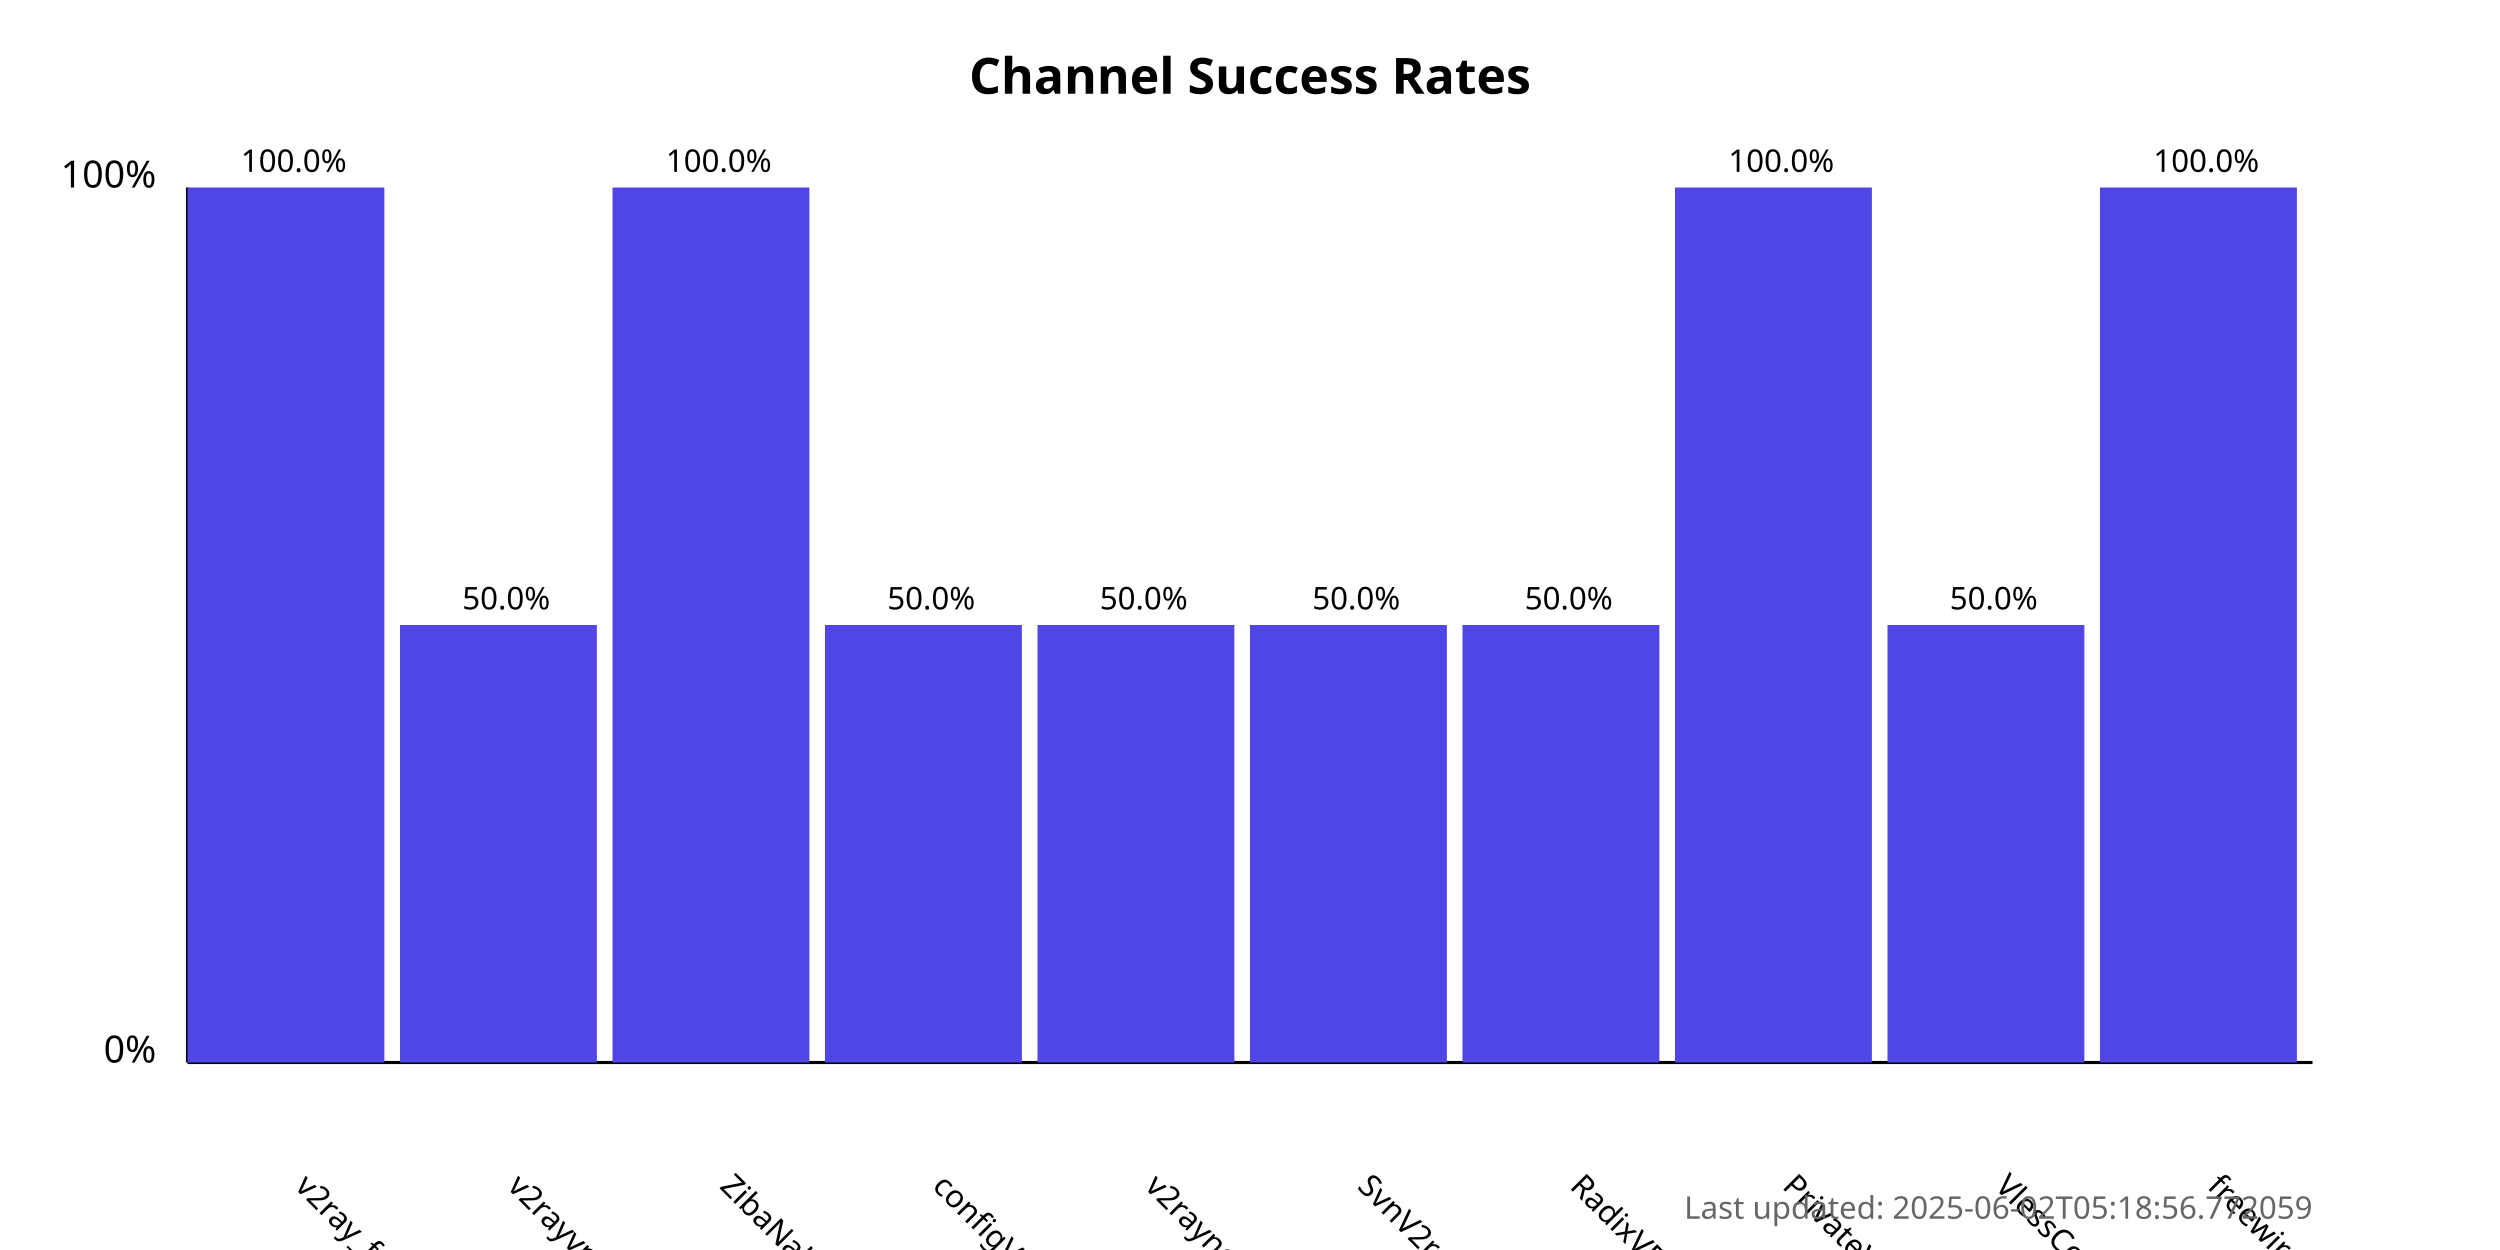
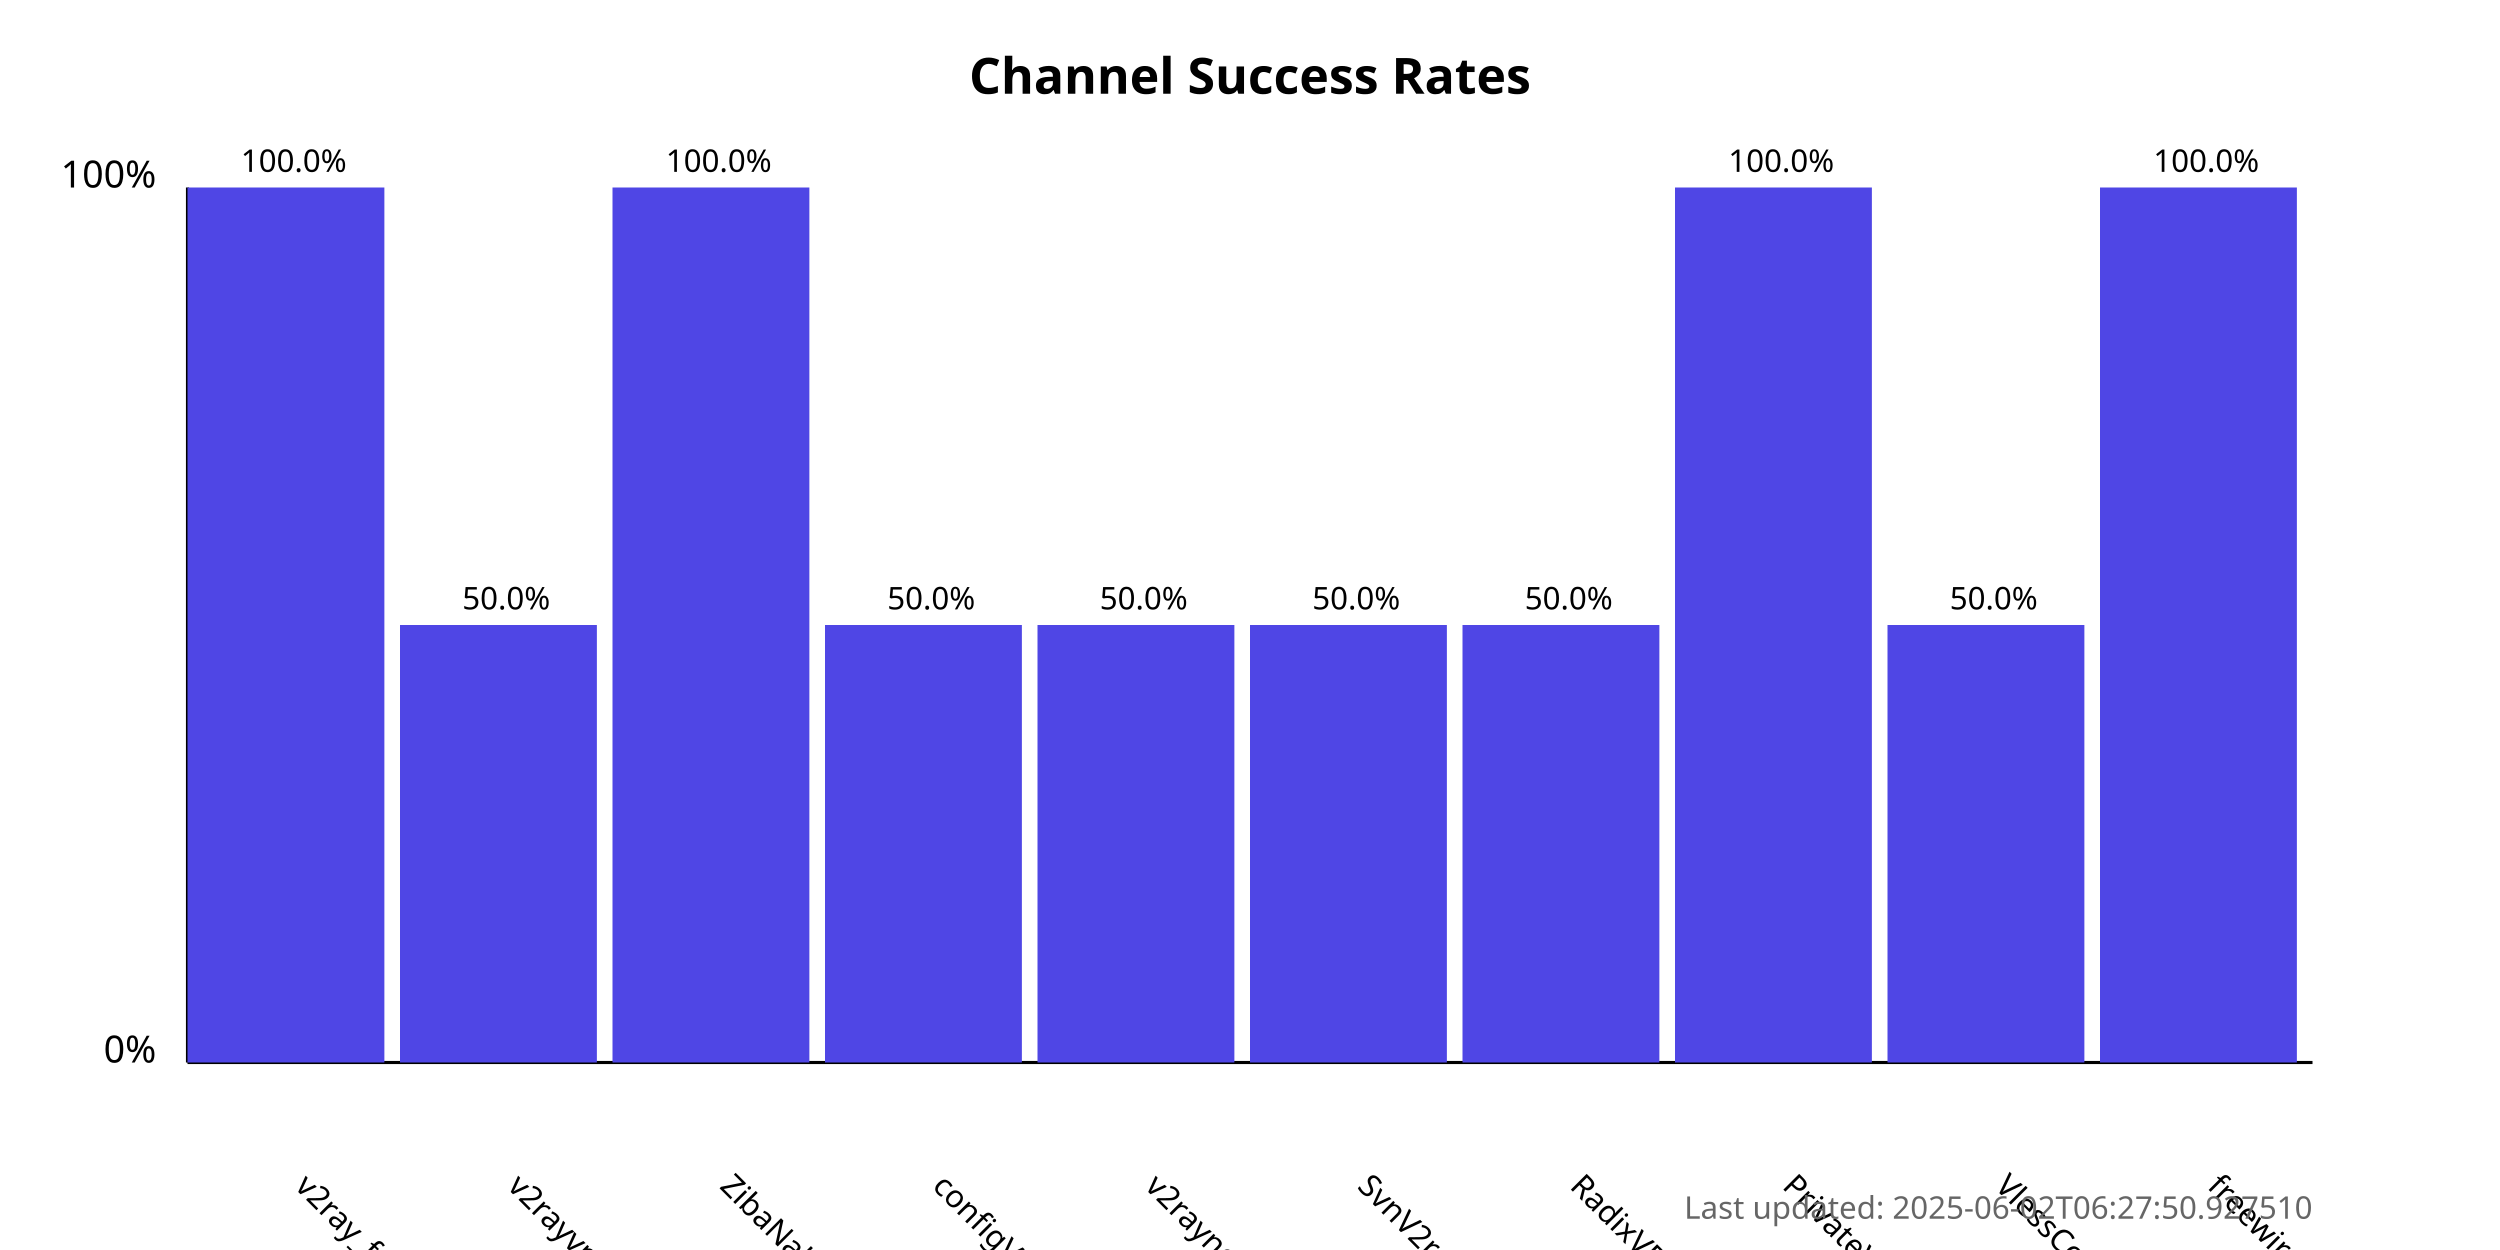
<svg xmlns="http://www.w3.org/2000/svg" width="800" height="400">
  <style>
            .chart-title { font: bold 16px sans-serif; }
            .axis-label { font: 12px sans-serif; }
            .tick-label { font: 10px sans-serif; }
            .bar { fill: #4f46e5; }
            .bar:hover { fill: #6366f1; }
            .timestamp { font: 10px sans-serif; fill: #666; }
        </style>
  <text x="400.0" y="30" text-anchor="middle" class="chart-title">
            Channel Success Rates
        </text>
  <line x1="60" y1="340" x2="60" y2="60" stroke="black" stroke-width="1" />
  <line x1="60" y1="340" x2="740" y2="340" stroke="black" stroke-width="1" />
  <text x="50" y="340" text-anchor="end" class="axis-label">0%</text>
  <text x="50" y="60" text-anchor="end" class="axis-label">100%</text>
  <g>
    <rect x="60" y="60.0" width="63.0" height="280.0" class="bar" />
    <text x="94.0" y="380" transform="rotate(45, 94.0, 380)" text-anchor="start" class="tick-label">
                v2ray_free_conf
            </text>
    <text x="94.0" y="55.0" text-anchor="middle" class="tick-label">
                100.0%
            </text>
  </g>
  <g>
    <rect x="128.0" y="200.0" width="63.0" height="140.0" class="bar" />
    <text x="162.0" y="380" transform="rotate(45, 162.0, 380)" text-anchor="start" class="tick-label">
                v2rayvpno
            </text>
    <text x="162.0" y="195.0" text-anchor="middle" class="tick-label">
                50.0%
            </text>
  </g>
  <g>
    <rect x="196.0" y="60.0" width="63.0" height="280.0" class="bar" />
    <text x="230.0" y="380" transform="rotate(45, 230.0, 380)" text-anchor="start" class="tick-label">
                ZibaNabz
            </text>
    <text x="230.0" y="55.0" text-anchor="middle" class="tick-label">
                100.0%
            </text>
  </g>
  <g>
    <rect x="264.0" y="200.0" width="63.0" height="140.0" class="bar" />
    <text x="298.0" y="380" transform="rotate(45, 298.0, 380)" text-anchor="start" class="tick-label">
                configV2rayForFree
            </text>
    <text x="298.0" y="195.0" text-anchor="middle" class="tick-label">
                50.0%
            </text>
  </g>
  <g>
    <rect x="332.0" y="200.0" width="63.0" height="140.0" class="bar" />
    <text x="366.0" y="380" transform="rotate(45, 366.0, 380)" text-anchor="start" class="tick-label">
                v2rayngvpn
            </text>
    <text x="366.0" y="195.0" text-anchor="middle" class="tick-label">
                50.0%
            </text>
  </g>
  <g>
    <rect x="400.0" y="200.0" width="63.0" height="140.0" class="bar" />
    <text x="434.0" y="380" transform="rotate(45, 434.0, 380)" text-anchor="start" class="tick-label">
                SvnV2ray
            </text>
    <text x="434.0" y="195.0" text-anchor="middle" class="tick-label">
                50.0%
            </text>
  </g>
  <g>
    <rect x="468.0" y="200.0" width="63.0" height="140.0" class="bar" />
    <text x="502.0" y="380" transform="rotate(45, 502.0, 380)" text-anchor="start" class="tick-label">
                RadixVPN
            </text>
    <text x="502.0" y="195.0" text-anchor="middle" class="tick-label">
                50.0%
            </text>
  </g>
  <g>
    <rect x="536.0" y="60.0" width="63.0" height="280.0" class="bar" />
    <text x="570.0" y="380" transform="rotate(45, 570.0, 380)" text-anchor="start" class="tick-label">
                PrivateVPNs
            </text>
    <text x="570.0" y="55.0" text-anchor="middle" class="tick-label">
                100.0%
            </text>
  </g>
  <g>
    <rect x="604.0" y="200.0" width="63.0" height="140.0" class="bar" />
    <text x="638.0" y="380" transform="rotate(45, 638.0, 380)" text-anchor="start" class="tick-label">
                VlessConfig
            </text>
    <text x="638.0" y="195.0" text-anchor="middle" class="tick-label">
                50.0%
            </text>
  </g>
  <g>
    <rect x="672.0" y="60.0" width="63.0" height="280.0" class="bar" />
    <text x="706.0" y="380" transform="rotate(45, 706.0, 380)" text-anchor="start" class="tick-label">
                freewireguard
            </text>
    <text x="706.0" y="55.0" text-anchor="middle" class="tick-label">
                100.0%
            </text>
  </g>
  <text x="740" y="390" text-anchor="end" class="timestamp">
-             Last updated: 2025-06-02T05:18:56.772059
+             Last updated: 2025-06-02T06:27:50.927510
        </text>
</svg>
